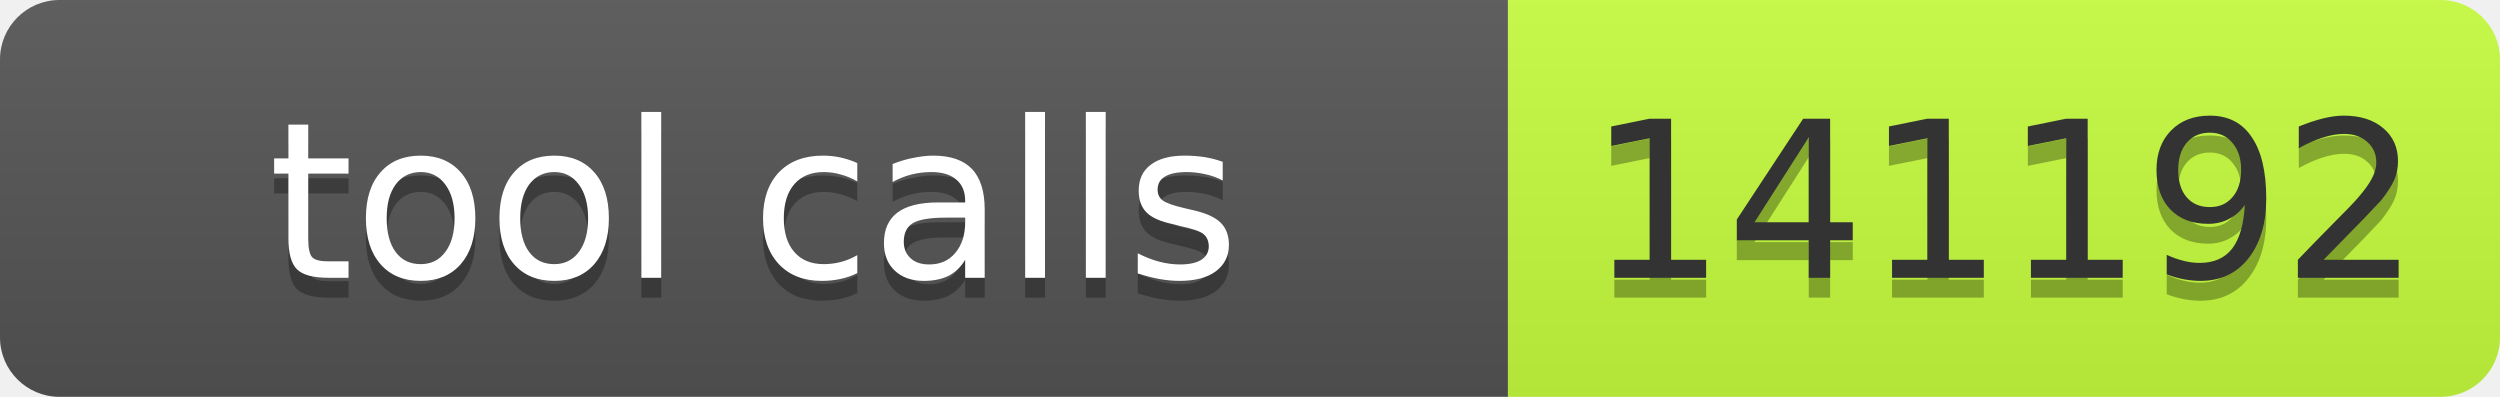
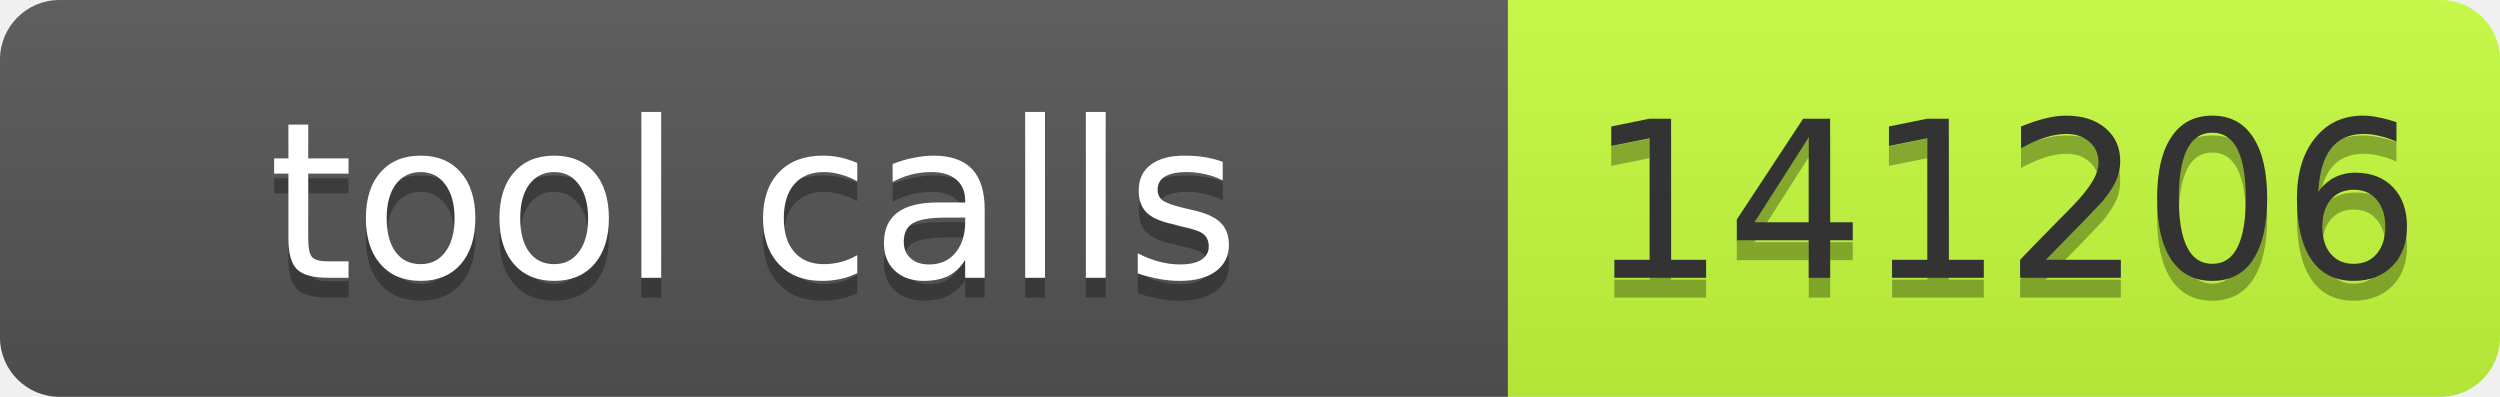
- <svg xmlns="http://www.w3.org/2000/svg" width="126" height="20" role="img" aria-label="tool calls: 141192">
+ <svg xmlns="http://www.w3.org/2000/svg" width="126" height="20" role="img" aria-label="tool calls: 141206">
  <linearGradient id="s" x2="0" y2="100%">
    <stop offset="0" stop-color="#bbb" stop-opacity=".1" />
    <stop offset="1" stop-opacity=".1" />
  </linearGradient>
  <clipPath id="r">
    <rect width="126" height="20" rx="3" fill="#fff" />
  </clipPath>
  <g clip-path="url(#r)">
    <rect width="76" height="20" fill="#555" />
    <rect x="76" width="50" height="20" fill="#c6ff3d" />
    <rect width="126" height="20" fill="url(#s)" />
  </g>
  <g font-family="Verdana,Geneva,DejaVu Sans,sans-serif" font-size="11">
    <text text-anchor="middle" x="38" y="15" fill="#010101" fill-opacity=".3" textLength="66">tool calls</text>
    <text text-anchor="middle" x="38" y="14" fill="#fff" textLength="66">tool calls</text>
-     <text text-anchor="middle" x="101" y="15" fill="#010101" fill-opacity=".3" textLength="40">141192</text>
-     <text text-anchor="middle" x="101" y="14" fill="#333" textLength="40">141192</text>
+     <text text-anchor="middle" x="101" y="15" fill="#010101" fill-opacity=".3" textLength="40">141206</text>
+     <text text-anchor="middle" x="101" y="14" fill="#333" textLength="40">141206</text>
  </g>
</svg>
